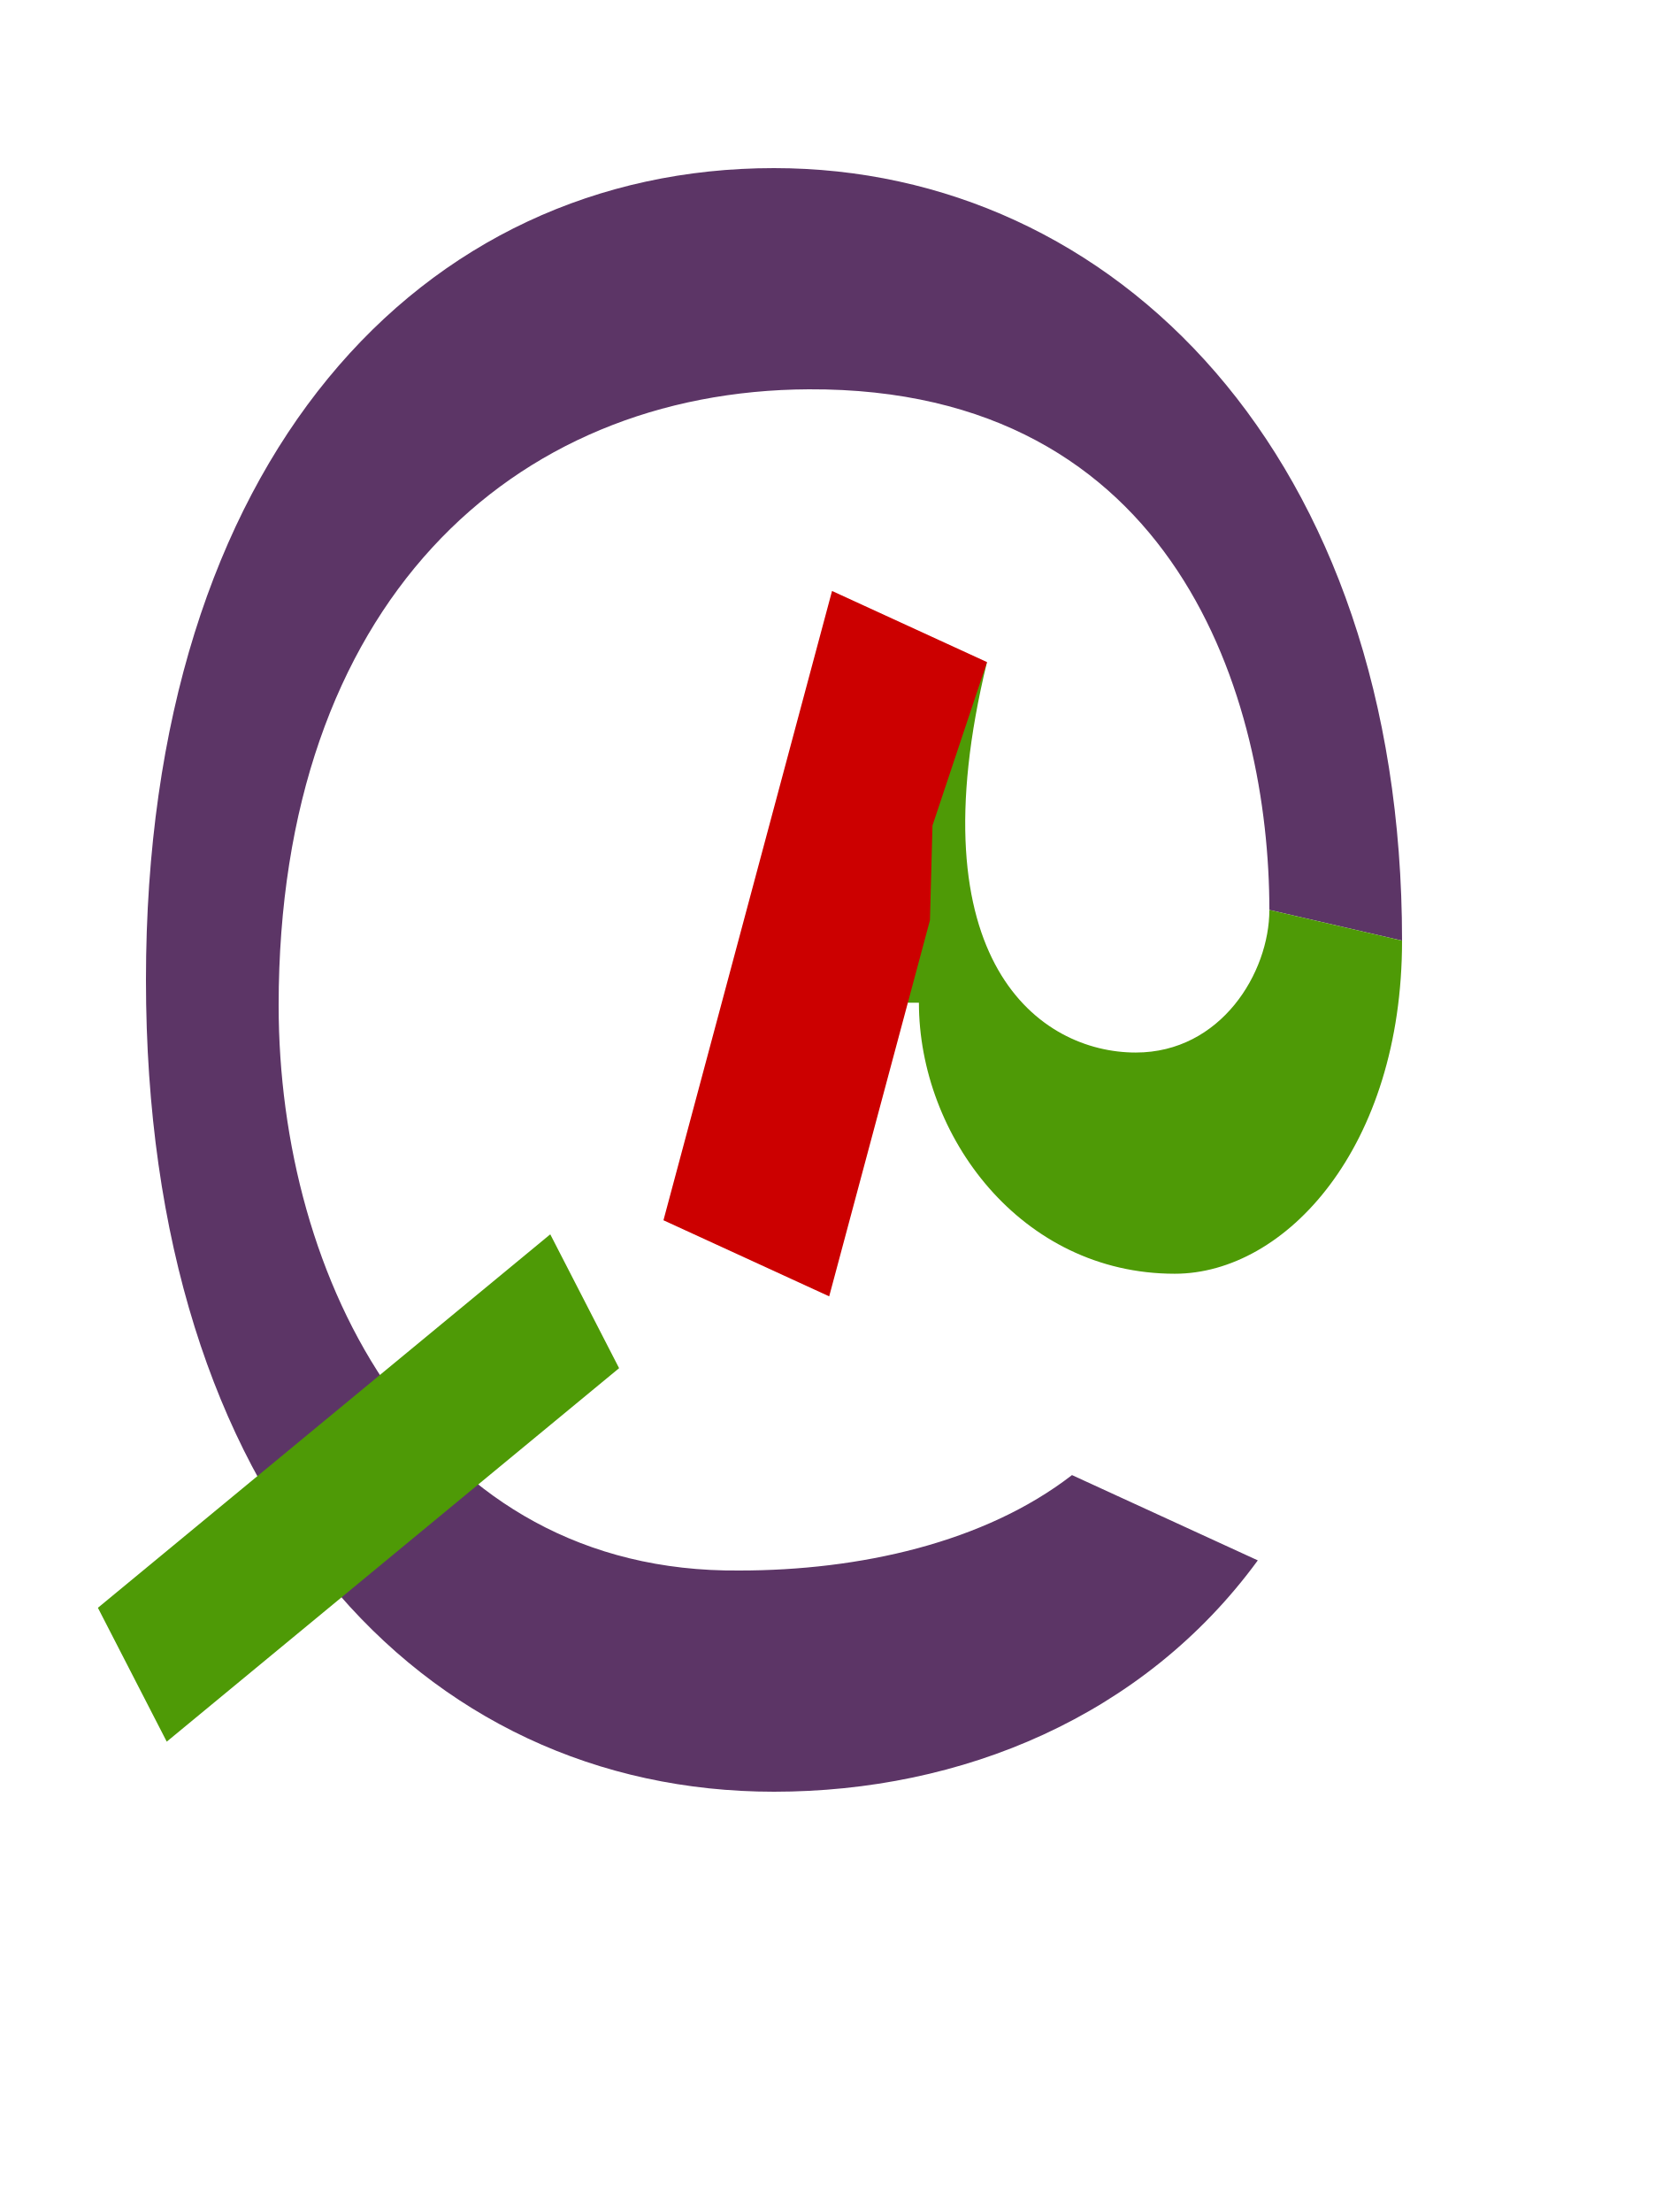
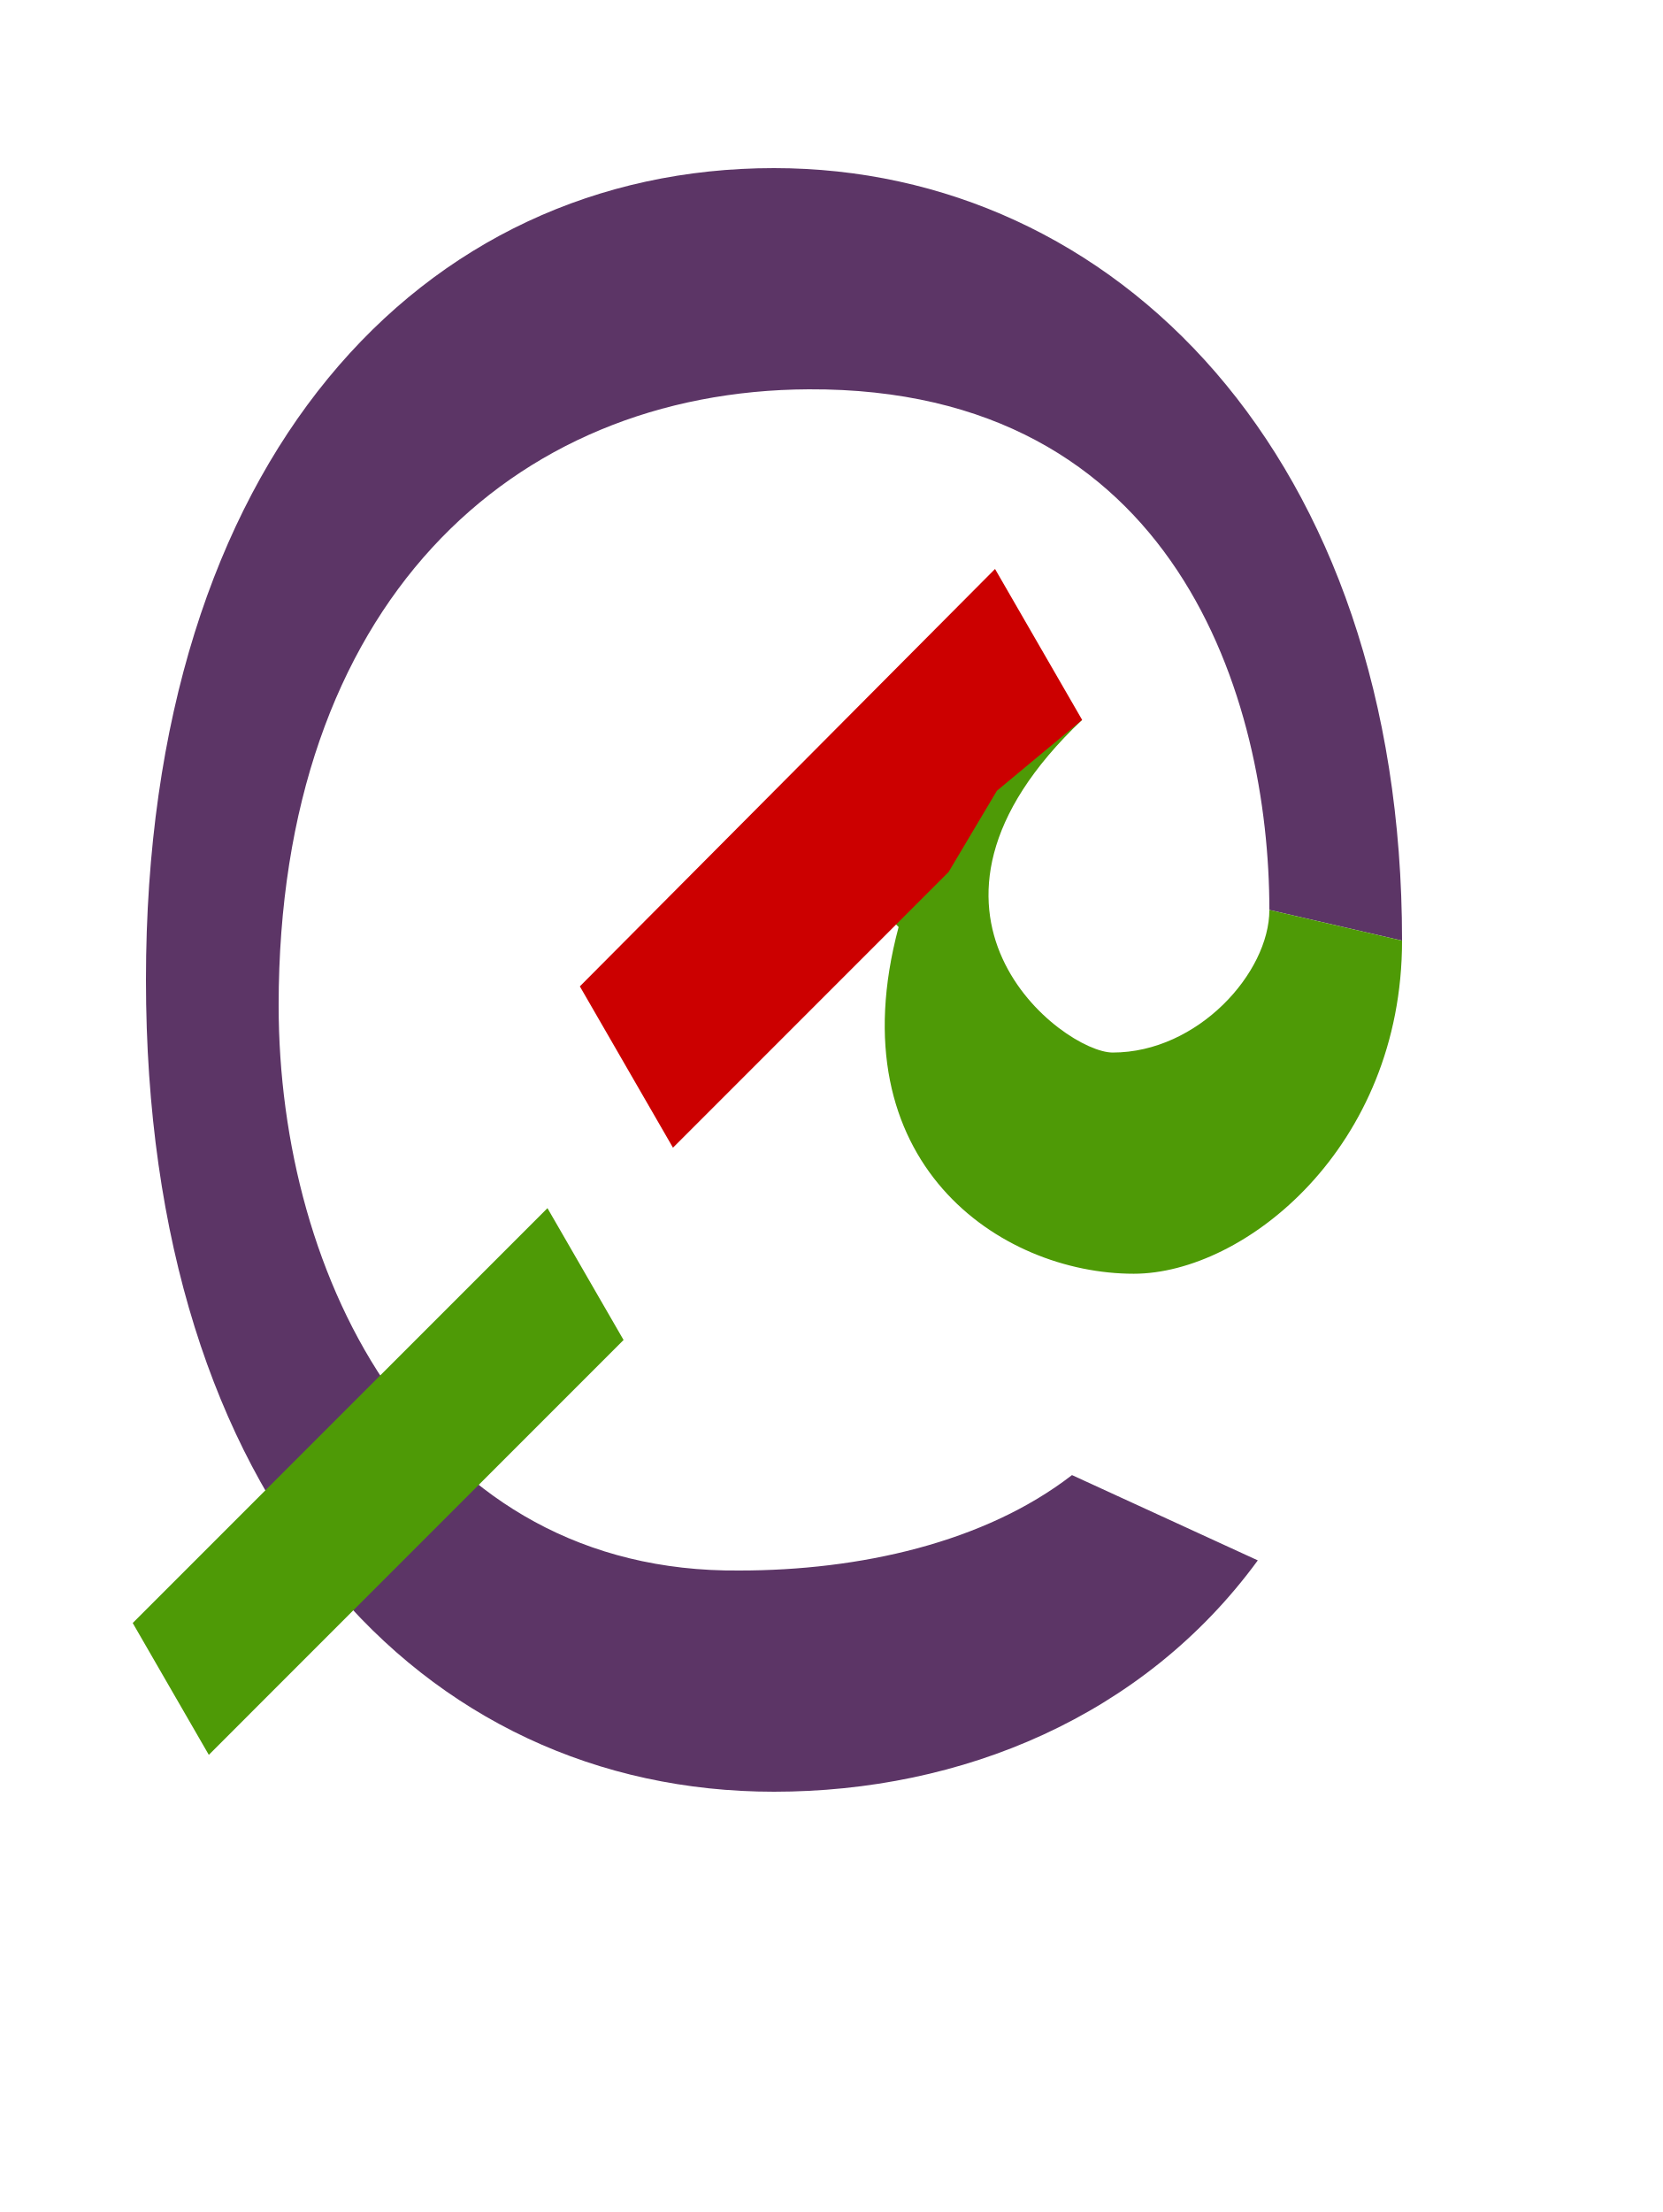
<svg xmlns="http://www.w3.org/2000/svg" version="1.1" viewBox="-10 0 752 1000" id="svg1">
  <defs id="defs1" />
  <path id="path11" style="fill:#5c3566;fill-rule:evenodd;stroke-linecap:round;stroke-linejoin:round;stroke-miterlimit:5" d="M 340,76 C 180.887,76 56,207.138 56,443 c 0,235.862 124.887,367 284,367 84.837,0 167.161,-34.007 218.772,-104.586 l -84.021,-38.557 -0.002,-0.002 C 435.077,697.535 378.442,710 324.312,710 182.249,711.28 116,578.199 116,454.523 116,273.487 221.18,176.634 355.688,176 522.452,175.214 564,316.801 564,411.363 l 60,13.884 C 624,205.851 493.887,76 340,76 Z" />
-   <path style="fill:#4e9a06;stroke:none;stroke-width:1px;stroke-linecap:butt;stroke-linejoin:miter;stroke-opacity:1" d="m 436.314,299.316 c -33.047,135.689 24.101,176.516 67.252,176.516 38.533,0 60.434,-36.118 60.434,-64.469 l 60,13.884 c 0,93.438 -52.608,150.585 -102.789,150.585 -69.676,0 -115.684,-62.443 -115.684,-122.535 h -5 l -31.808,-70.154 z" id="path3" />
-   <path style="fill:#cc0000;stroke:none;stroke-width:1px;stroke-linecap:butt;stroke-linejoin:miter;stroke-opacity:1" d="m 364.956,586.051 45.561,-170.035 1.15,-42.819 24.646,-73.881 -70.069,-32.155 -76.231,284.499 z" id="path18" />
-   <path style="fill:#4e9a06;stroke:none;stroke-width:1px;stroke-linecap:butt;stroke-linejoin:miter;stroke-opacity:1" d="M 34.271,726.851 238.824,558.01 269.951,618.524 65.398,787.365 Z" id="path13" />
+   <path style="fill:#4e9a06;stroke:none;stroke-width:1px;stroke-linecap:butt;stroke-linejoin:miter;stroke-opacity:1" d="m 479.335,325.438 c -92.123,87.251 -8.509,150.394 13.819,150.394 38.533,0 70.846,-36.118 70.846,-64.469 l 60,13.884 c 0,93.438 -71.155,150.585 -121.336,150.585 -60.384,0 -134.831,-50.325 -106.315,-156.748 l -1.137,-1.137 -3.764,-73.41 z" id="path3" />
+   <path style="fill:#cc0000;stroke:none;stroke-width:1px;stroke-linecap:butt;stroke-linejoin:miter;stroke-opacity:1" d="M 294.312,518.848 418.955,394.205 440.785,357.496 479.335,325.438 439.949,257.219 252.204,445.915 Z" id="path18" />
+   <path style="fill:#4e9a06;stroke:none;stroke-width:1px;stroke-linecap:butt;stroke-linejoin:miter;stroke-opacity:1" d="M 50.011,733.726 237.56,546.177 271.975,605.785 84.426,793.334 Z" id="path13" />
</svg>
